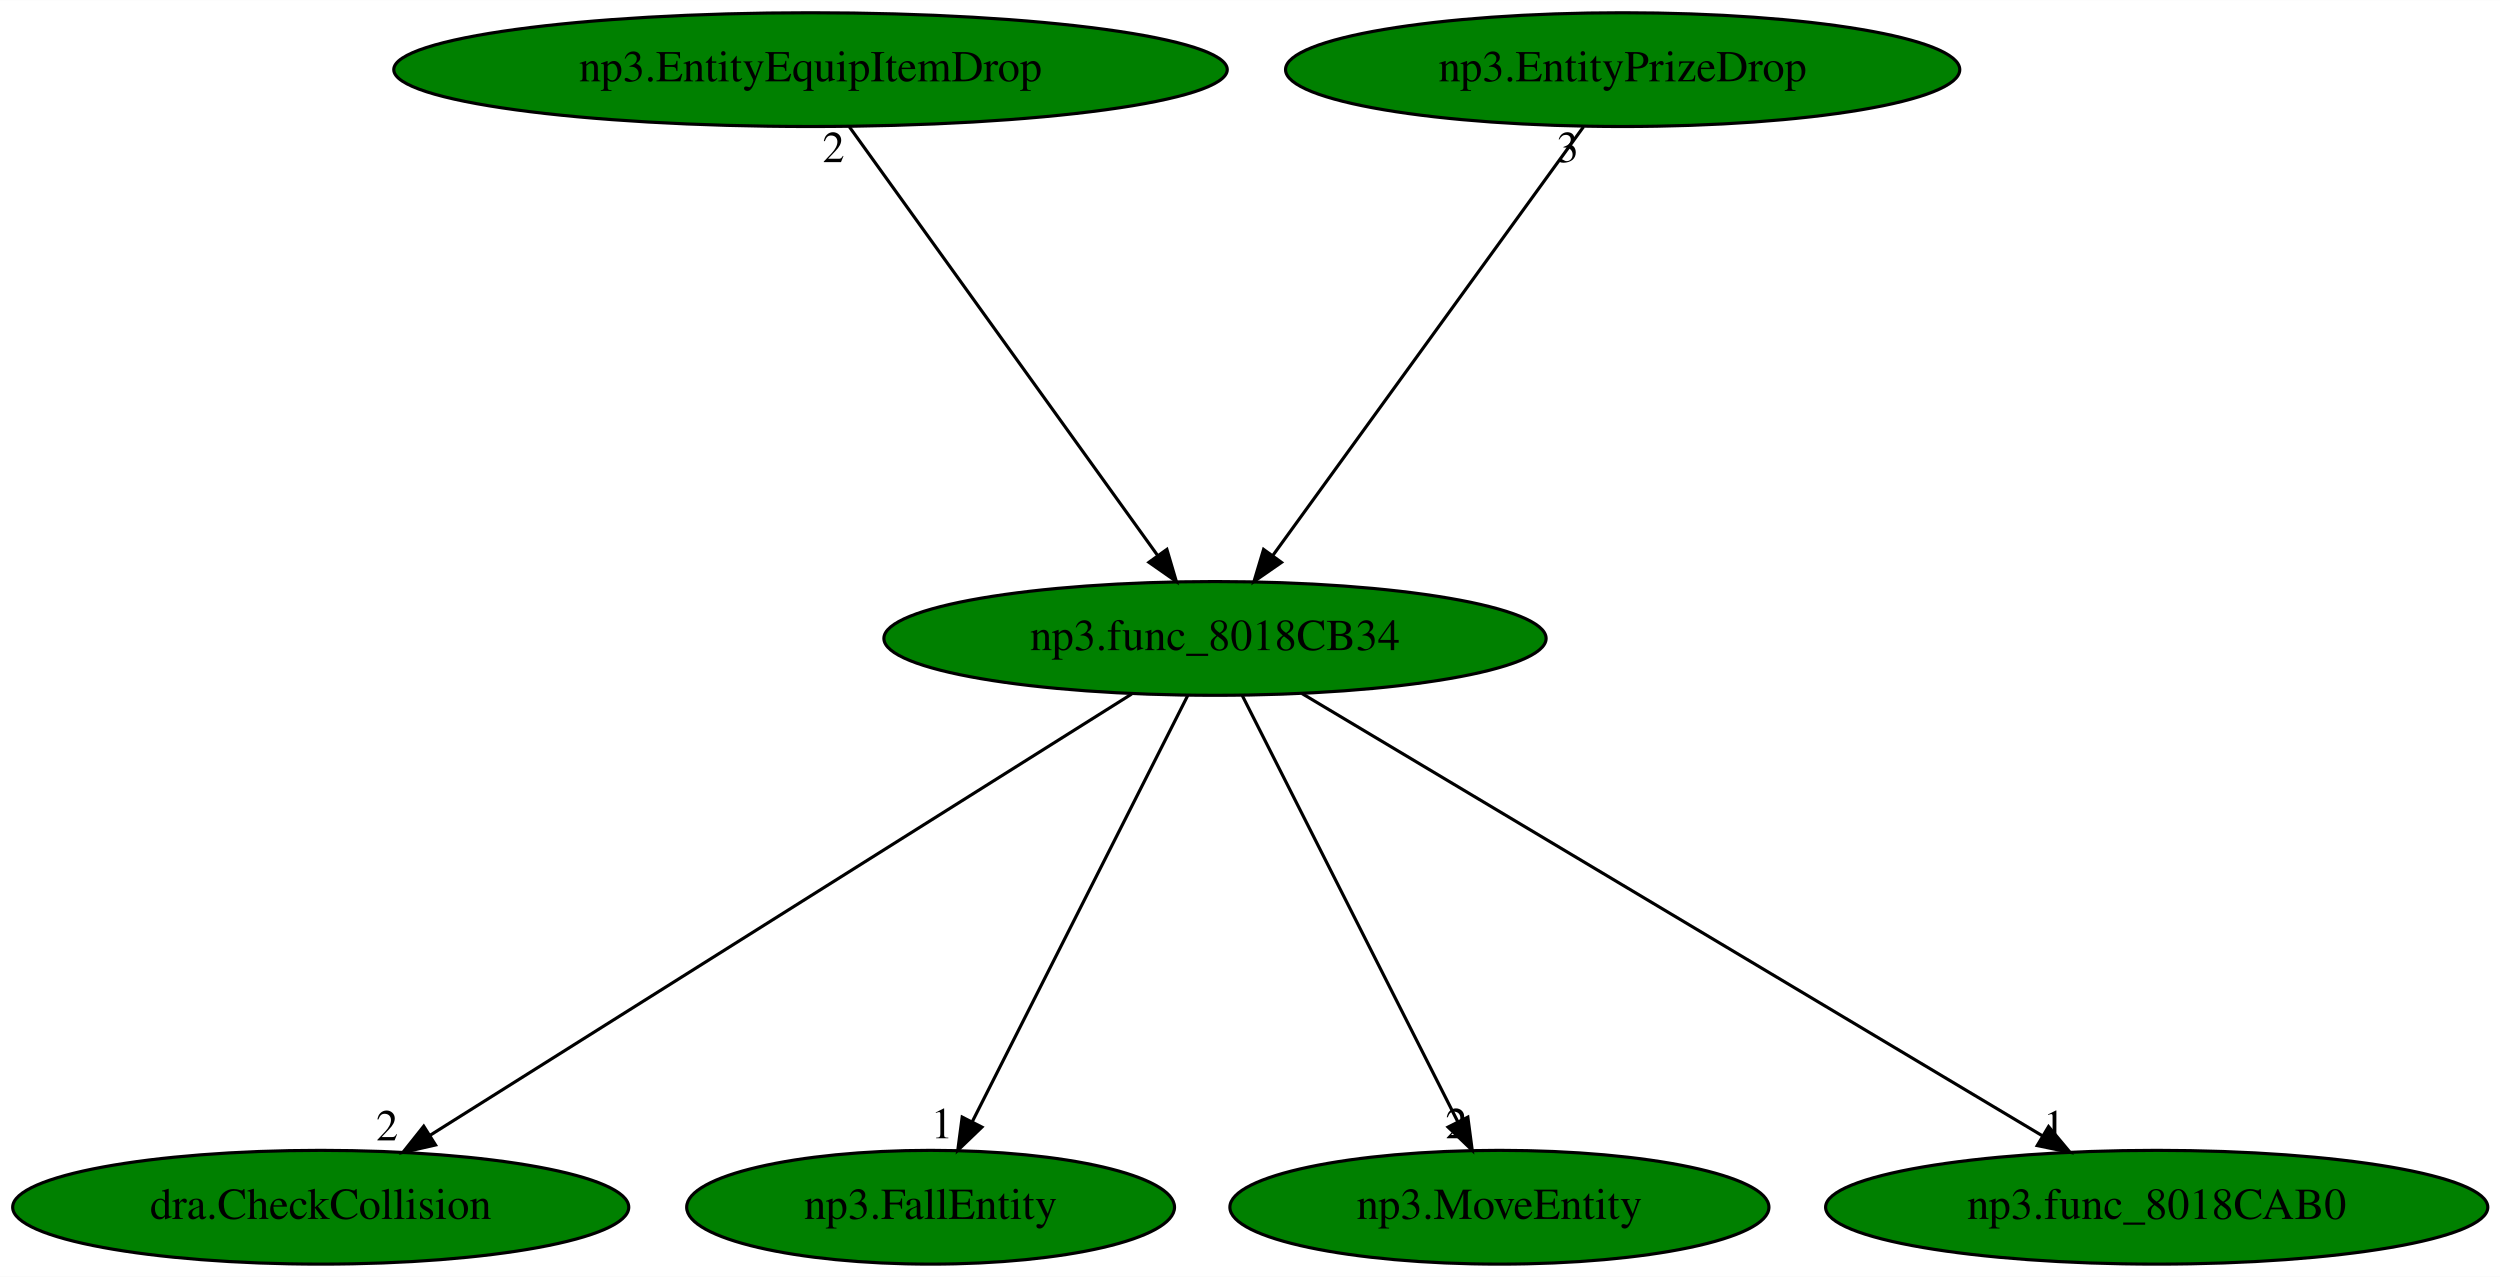
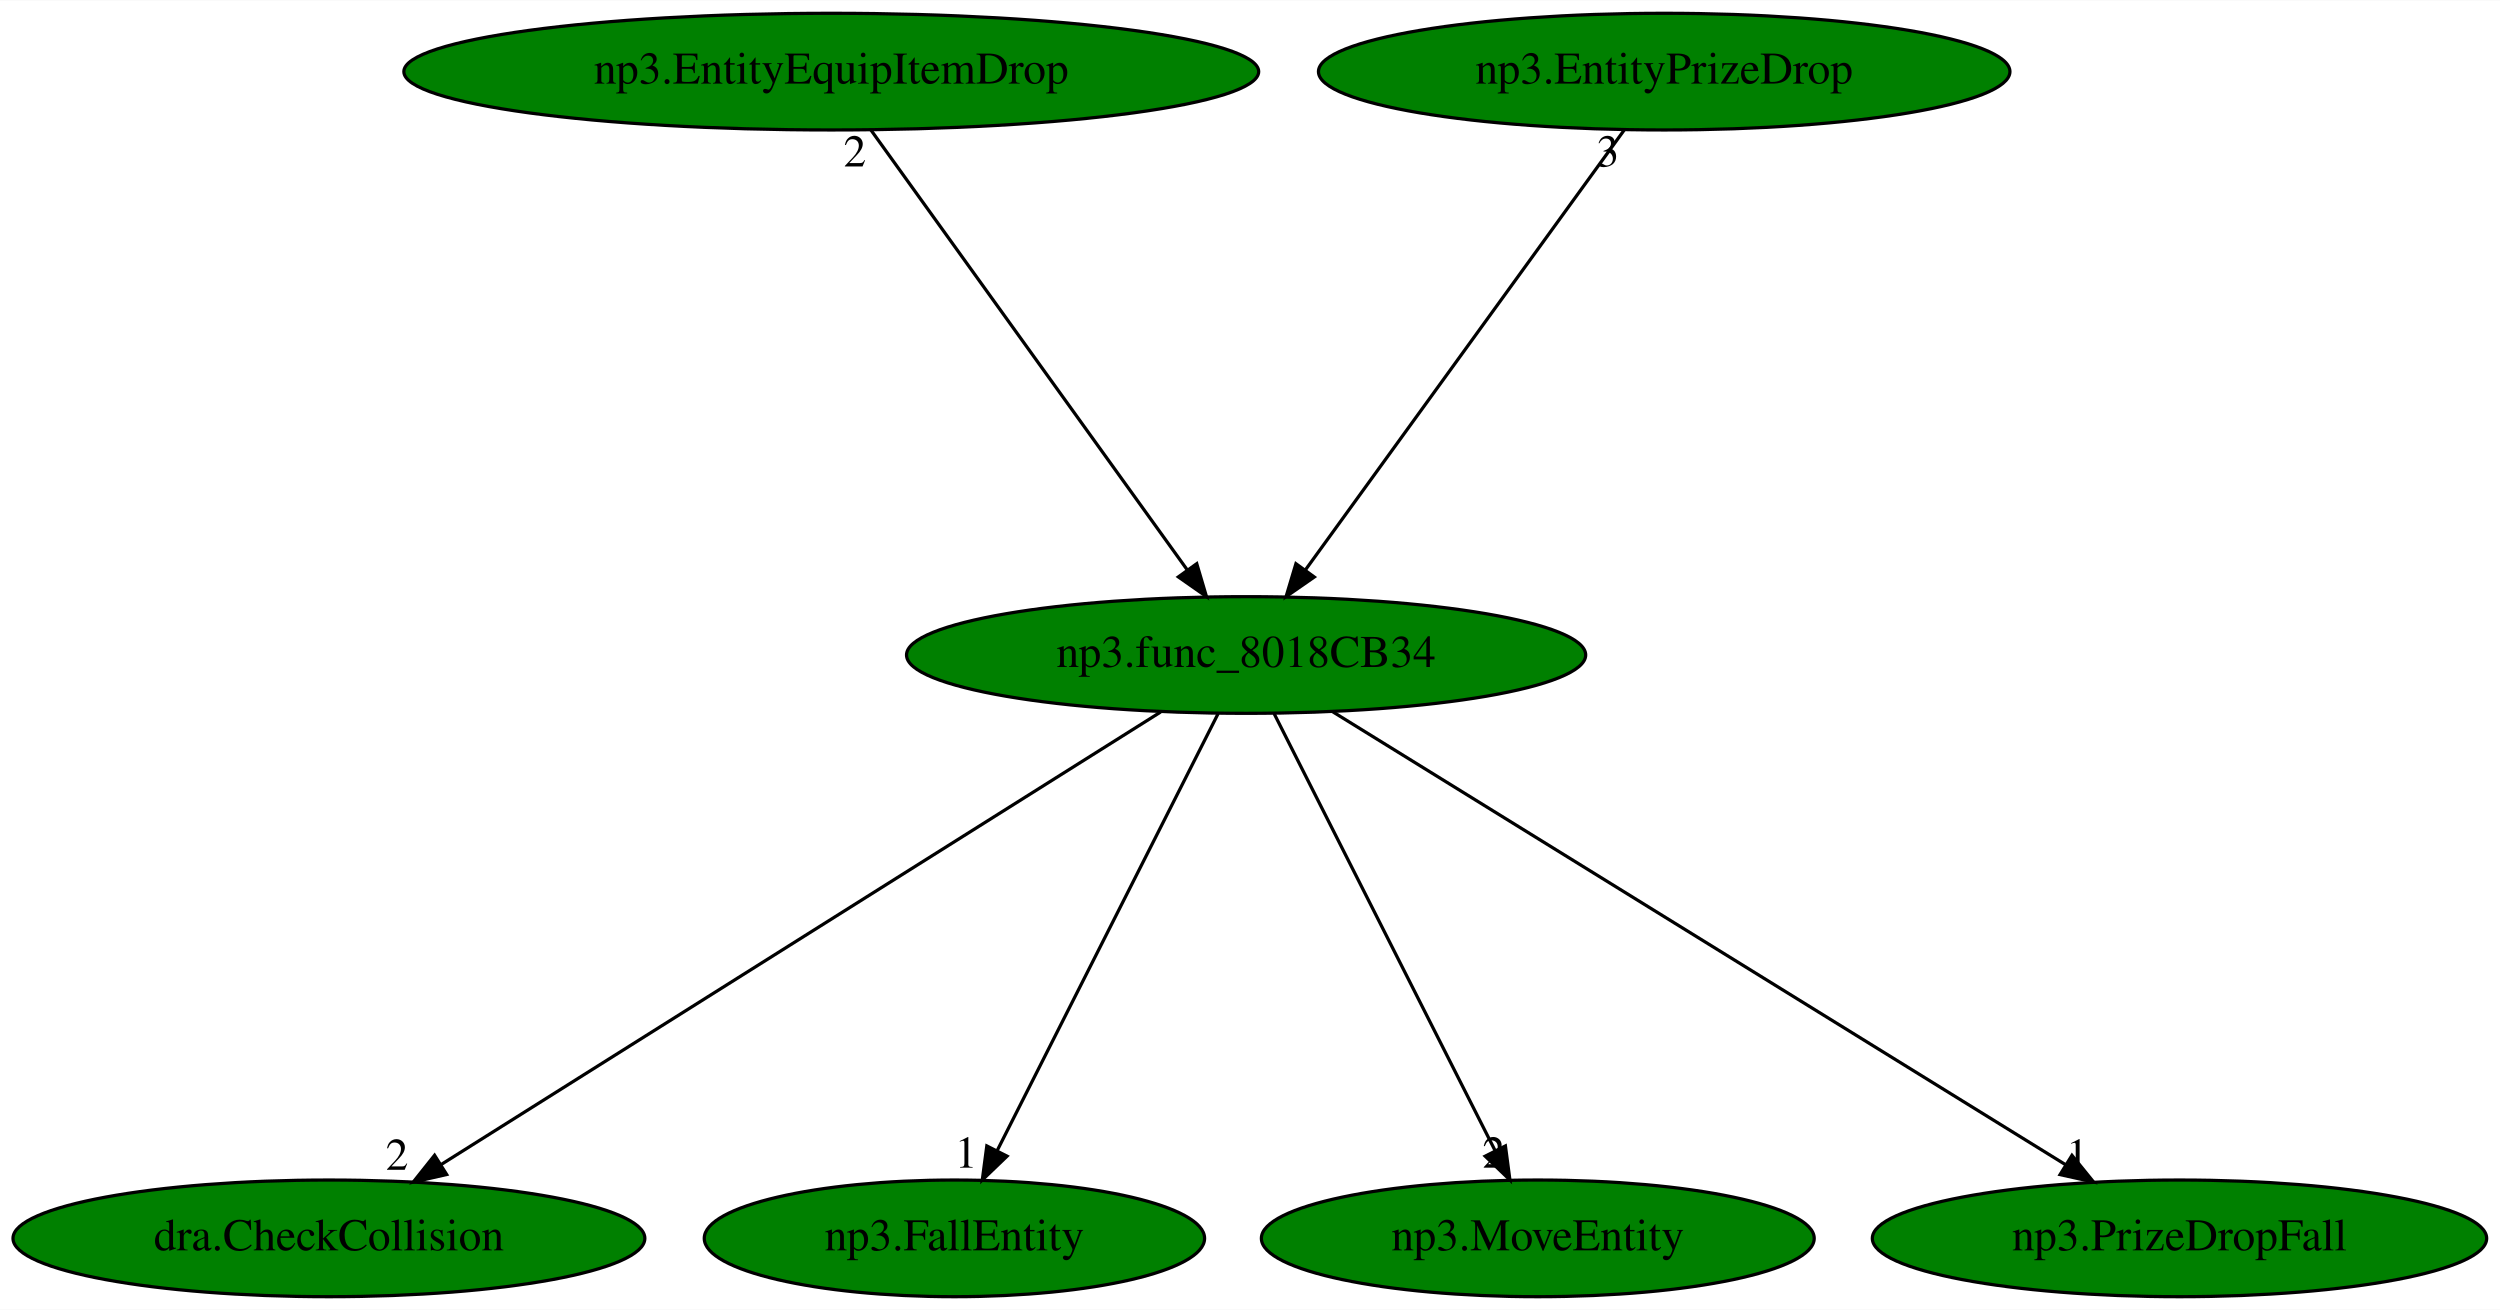
- <svg xmlns="http://www.w3.org/2000/svg" xmlns:xlink="http://www.w3.org/1999/xlink" width="791pt" height="404pt" viewBox="0.00 0.00 791.13 404.00">
+ <svg xmlns="http://www.w3.org/2000/svg" xmlns:xlink="http://www.w3.org/1999/xlink" width="771pt" height="404pt" viewBox="0.00 0.00 771.38 404.00">
  <g id="graph0" class="graph" transform="scale(1 1) rotate(0) translate(4 400)">
-     <polygon fill="white" stroke="transparent" points="-4,4 -4,-400 787.13,-400 787.13,4 -4,4" />
+     <polygon fill="white" stroke="transparent" points="-4,4 -4,-400 767.38,-400 767.38,4 -4,4" />
    <g id="node1" class="node">
      <ellipse fill="green" stroke="black" cx="380.49" cy="-198" rx="104.78" ry="18" />
      <text text-anchor="middle" x="380.49" y="-194.3" font-family="Times,serif" font-size="14.00">np3.func_8018CB34</text>
    </g>
    <g id="node2" class="node">
      <g id="a_node2">
        <a xlink:href="dra.CheckCollision.svg" xlink:title="dra.CheckCollision">
          <ellipse fill="green" stroke="black" cx="97.49" cy="-18" rx="97.48" ry="18" />
          <text text-anchor="middle" x="97.49" y="-14.3" font-family="Times,serif" font-size="14.00">dra.CheckCollision</text>
        </a>
      </g>
    </g>
    <g id="edge1" class="edge">
      <path fill="none" stroke="black" d="M354.12,-180.41C302.8,-148.14 189.53,-76.89 132.19,-40.83" />
      <polygon fill="black" stroke="black" points="133.82,-37.71 123.49,-35.35 130.09,-43.64 133.82,-37.71" />
      <text text-anchor="middle" x="118.49" y="-39.15" font-family="Times,serif" font-size="14.00">2</text>
    </g>
    <g id="node3" class="node">
      <g id="a_node3">
        <a xlink:href="np3.FallEntity.svg" xlink:title="np3.FallEntity">
          <ellipse fill="green" stroke="black" cx="290.49" cy="-18" rx="77.19" ry="18" />
          <text text-anchor="middle" x="290.49" y="-14.3" font-family="Times,serif" font-size="14.00">np3.FallEntity</text>
        </a>
      </g>
    </g>
    <g id="edge2" class="edge">
      <path fill="none" stroke="black" d="M371.86,-179.93C356.07,-148.7 322.43,-82.17 303.73,-45.18" />
      <polygon fill="black" stroke="black" points="306.73,-43.36 299.09,-36.02 300.48,-46.52 306.73,-43.36" />
      <text text-anchor="middle" x="294.09" y="-39.82" font-family="Times,serif" font-size="14.00">1</text>
    </g>
    <g id="node4" class="node">
      <g id="a_node4">
        <a xlink:href="np3.MoveEntity.svg" xlink:title="np3.MoveEntity">
          <ellipse fill="green" stroke="black" cx="470.49" cy="-18" rx="85.29" ry="18" />
          <text text-anchor="middle" x="470.49" y="-14.3" font-family="Times,serif" font-size="14.00">np3.MoveEntity</text>
        </a>
      </g>
    </g>
    <g id="edge3" class="edge">
      <path fill="none" stroke="black" d="M389.12,-179.93C404.91,-148.7 438.55,-82.17 457.26,-45.18" />
      <polygon fill="black" stroke="black" points="460.5,-46.52 461.89,-36.02 454.25,-43.36 460.5,-46.52" />
      <text text-anchor="middle" x="456.89" y="-39.82" font-family="Times,serif" font-size="14.00">2</text>
    </g>
    <g id="node5" class="node">
      <g id="a_node5">
-         <a xlink:href="np3.func_8018CAB0.svg" xlink:title="np3.func_8018CAB0">
-           <ellipse fill="green" stroke="black" cx="678.49" cy="-18" rx="104.78" ry="18" />
-           <text text-anchor="middle" x="678.49" y="-14.3" font-family="Times,serif" font-size="14.00">np3.func_8018CAB0</text>
+         <a xlink:href="np3.PrizeDropFall.svg" xlink:title="np3.PrizeDropFall">
+           <ellipse fill="green" stroke="black" cx="668.49" cy="-18" rx="94.78" ry="18" />
+           <text text-anchor="middle" x="668.49" y="-14.3" font-family="Times,serif" font-size="14.00">np3.PrizeDropFall</text>
        </a>
      </g>
    </g>
    <g id="edge4" class="edge">
-       <path fill="none" stroke="black" d="M407.99,-180.57C461.99,-148.32 581.86,-76.72 642.24,-40.65" />
-       <polygon fill="black" stroke="black" points="644.27,-43.52 651.06,-35.39 640.68,-37.51 644.27,-43.52" />
-       <text text-anchor="middle" x="646.06" y="-39.19" font-family="Times,serif" font-size="14.00">1</text>
+       <path fill="none" stroke="black" d="M407.07,-180.57C459.26,-148.32 575.11,-76.72 633.46,-40.65" />
+       <polygon fill="black" stroke="black" points="635.31,-43.62 641.98,-35.39 631.63,-37.67 635.31,-43.62" />
+       <text text-anchor="middle" x="636.98" y="-39.19" font-family="Times,serif" font-size="14.00">1</text>
    </g>
    <g id="node6" class="node">
      <g id="a_node6">
        <a xlink:href="np3.EntityEquipItemDrop.svg" xlink:title="np3.EntityEquipItemDrop">
          <ellipse fill="green" stroke="black" cx="252.49" cy="-378" rx="131.88" ry="18" />
          <text text-anchor="middle" x="252.49" y="-374.3" font-family="Times,serif" font-size="14.00">np3.EntityEquipItemDrop</text>
        </a>
      </g>
    </g>
    <g id="edge5" class="edge">
      <path fill="none" stroke="black" d="M264.76,-359.93C287.41,-328.43 335.88,-261.03 362.34,-224.24" />
      <polygon fill="black" stroke="black" points="365.26,-226.18 368.26,-216.02 359.58,-222.09 365.26,-226.18" />
      <text text-anchor="middle" x="259.76" y="-348.73" font-family="Times,serif" font-size="14.00">2</text>
    </g>
    <g id="node7" class="node">
      <g id="a_node7">
        <a xlink:href="np3.EntityPrizeDrop.svg" xlink:title="np3.EntityPrizeDrop">
          <ellipse fill="green" stroke="black" cx="509.49" cy="-378" rx="106.68" ry="18" />
          <text text-anchor="middle" x="509.49" y="-374.3" font-family="Times,serif" font-size="14.00">np3.EntityPrizeDrop</text>
        </a>
      </g>
    </g>
    <g id="edge6" class="edge">
      <path fill="none" stroke="black" d="M497.12,-359.93C474.3,-328.43 425.45,-261.03 398.78,-224.24" />
      <polygon fill="black" stroke="black" points="401.53,-222.06 392.82,-216.02 395.86,-226.17 401.53,-222.06" />
      <text text-anchor="middle" x="492.12" y="-348.73" font-family="Times,serif" font-size="14.00">3</text>
    </g>
  </g>
</svg>
